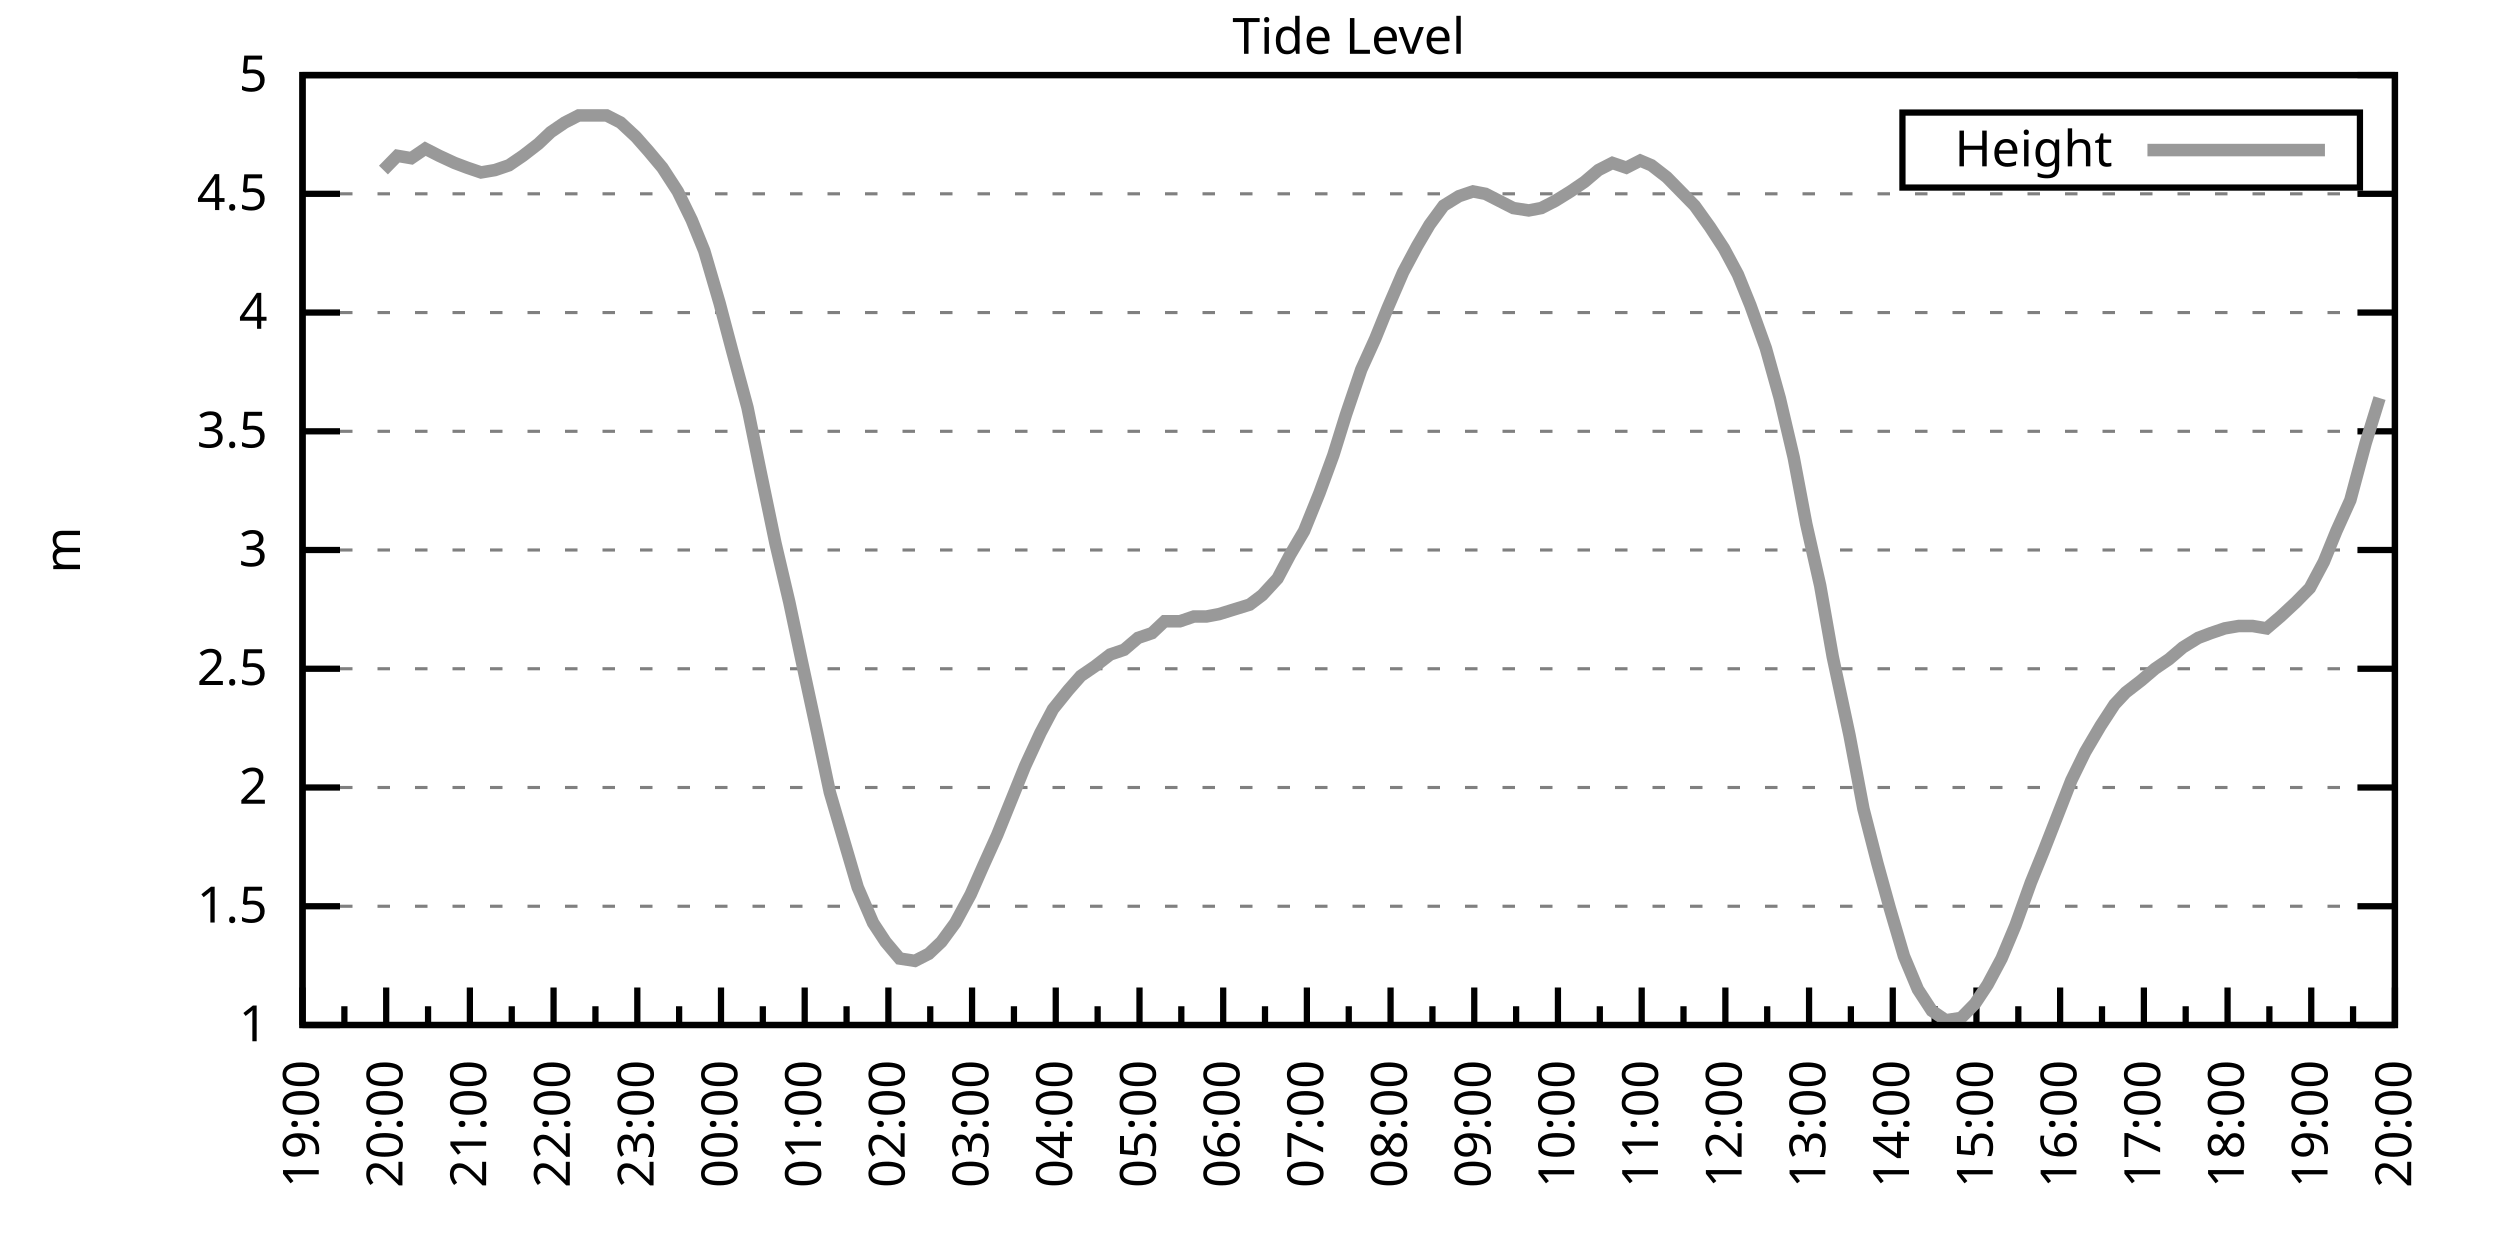
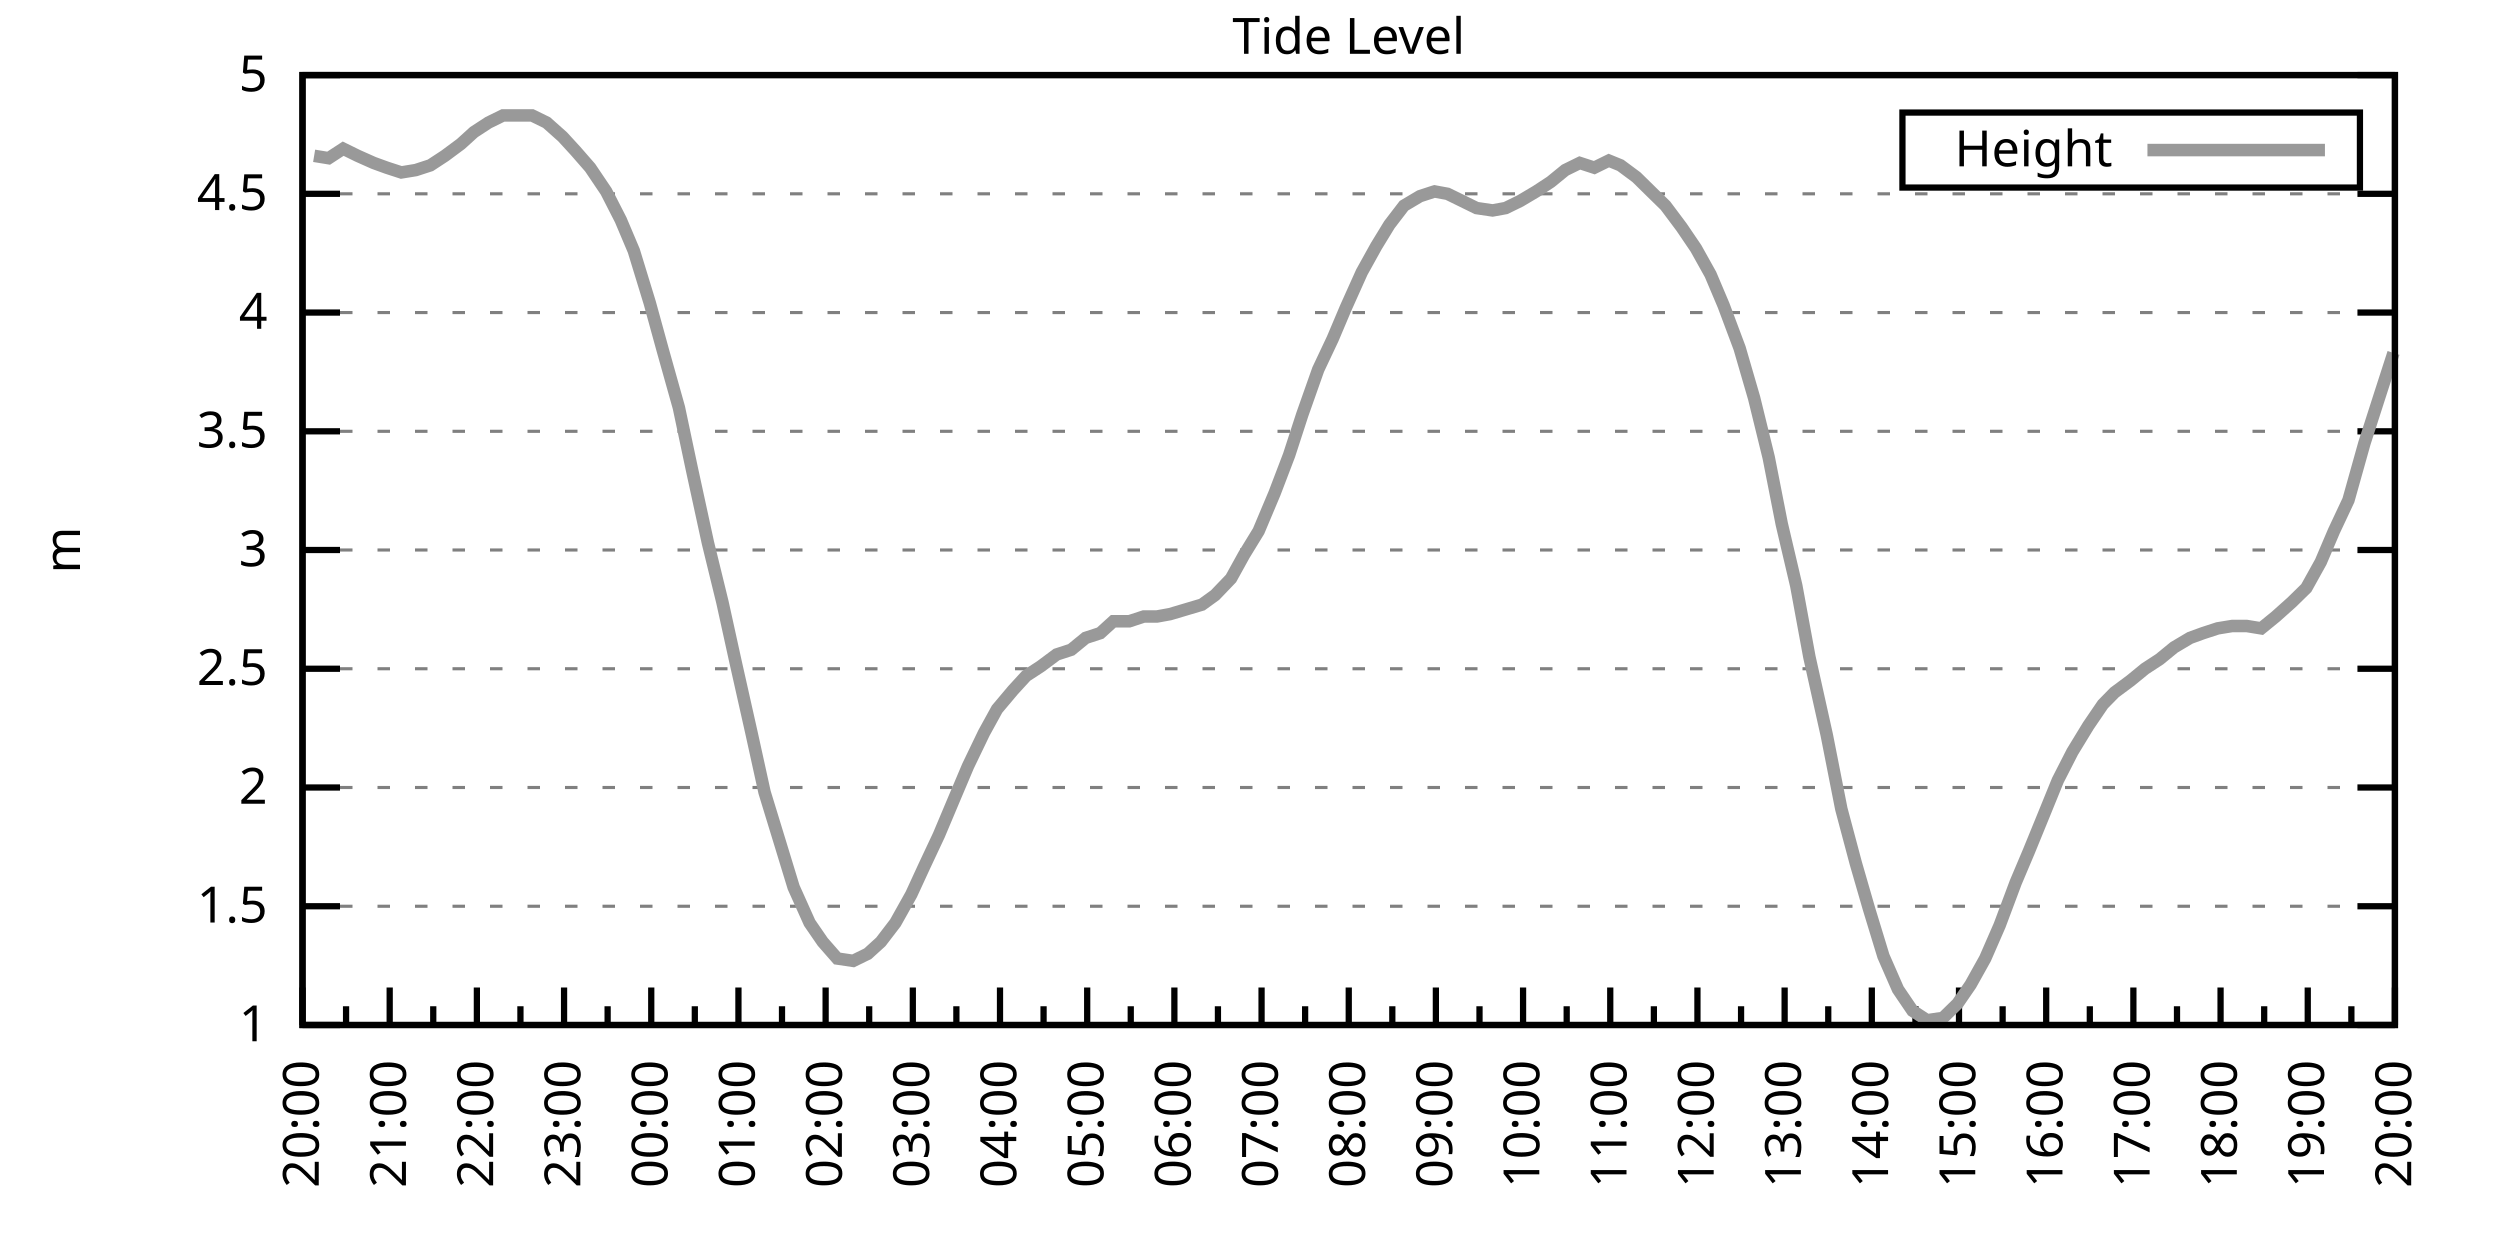
<svg xmlns="http://www.w3.org/2000/svg" xmlns:xlink="http://www.w3.org/1999/xlink" width="400" height="200" viewBox="0 0 400 200">
  <g id="gnuplot_canvas">
    <rect x="0" y="0" width="400" height="200" fill="none" />
    <defs>
      <circle id="gpDot" r="0.5" stroke-width="0.5" stroke="currentColor" />
      <path id="gpPt0" stroke-width="0.333" stroke="currentColor" d="M-1,0 h2 M0,-1 v2" />
      <path id="gpPt1" stroke-width="0.333" stroke="currentColor" d="M-1,-1 L1,1 M1,-1 L-1,1" />
      <path id="gpPt2" stroke-width="0.333" stroke="currentColor" d="M-1,0 L1,0 M0,-1 L0,1 M-1,-1 L1,1 M-1,1 L1,-1" />
      <rect id="gpPt3" stroke-width="0.333" stroke="currentColor" x="-1" y="-1" width="2" height="2" />
      <rect id="gpPt4" stroke-width="0.333" stroke="currentColor" fill="currentColor" x="-1" y="-1" width="2" height="2" />
      <circle id="gpPt5" stroke-width="0.333" stroke="currentColor" cx="0" cy="0" r="1" />
      <use xlink:href="#gpPt5" id="gpPt6" fill="currentColor" stroke="none" />
      <path id="gpPt7" stroke-width="0.333" stroke="currentColor" d="M0,-1.33 L-1.33,0.67 L1.33,0.67 z" />
      <use xlink:href="#gpPt7" id="gpPt8" fill="currentColor" stroke="none" />
      <use xlink:href="#gpPt7" id="gpPt9" stroke="currentColor" transform="rotate(180)" />
      <use xlink:href="#gpPt9" id="gpPt10" fill="currentColor" stroke="none" />
      <use xlink:href="#gpPt3" id="gpPt11" stroke="currentColor" transform="rotate(45)" />
      <use xlink:href="#gpPt11" id="gpPt12" fill="currentColor" stroke="none" />
      <path id="gpPt13" stroke-width="0.333" stroke="currentColor" d="M0,1.330 L1.265,0.411 L0.782,-1.067 L-0.782,-1.076 L-1.265,0.411 z" />
      <use xlink:href="#gpPt13" id="gpPt14" fill="currentColor" stroke="none" />
      <filter id="textbox" filterUnits="objectBoundingBox" x="0" y="0" height="1" width="1">
        <feFlood flood-color="white" flood-opacity="1" result="bgnd" />
        <feComposite in="SourceGraphic" in2="bgnd" operator="atop" />
      </filter>
      <filter id="greybox" filterUnits="objectBoundingBox" x="0" y="0" height="1" width="1">
        <feFlood flood-color="lightgrey" flood-opacity="1" result="grey" />
        <feComposite in="SourceGraphic" in2="grey" operator="atop" />
      </filter>
    </defs>
    <g fill="none" color="white" stroke="currentColor" stroke-width="1.00" stroke-linecap="butt" stroke-linejoin="miter">
</g>
    <g fill="none" color="black" stroke="currentColor" stroke-width="1.00" stroke-linecap="butt" stroke-linejoin="miter">
      <g stroke="none" shape-rendering="crispEdges">
        <polygon fill="rgb(255, 255, 255)" points="48.40,164.00 383.18,164.00 383.18,12.02 48.40,12.02 " />
      </g>
    </g>
    <g fill="none" color="black" stroke="currentColor" stroke-width="1.00" stroke-linecap="butt" stroke-linejoin="miter">
</g>
    <g fill="none" color="black" stroke="black" stroke-width="0.50" stroke-linecap="butt" stroke-linejoin="miter">
</g>
    <g fill="none" color="gray" stroke="currentColor" stroke-width="0.50" stroke-linecap="butt" stroke-linejoin="miter">
      <path stroke="gray" stroke-dasharray="2,4" class="gridline" d="M48.40,164.00 L383.19,164.00  " />
    </g>
    <g fill="none" color="gray" stroke="gray" stroke-width="1.00" stroke-linecap="butt" stroke-linejoin="miter">
</g>
    <g fill="none" color="black" stroke="currentColor" stroke-width="1.00" stroke-linecap="butt" stroke-linejoin="miter">
      <path stroke="black" d="M48.40,164.00 L54.40,164.00 M383.19,164.00 L377.19,164.00  " />
      <g transform="translate(42.80,166.60)" stroke="none" fill="black" font-family="Sans" font-size="8.00" text-anchor="end">
        <text>
          <tspan font-family="Sans"> 1</tspan>
        </text>
      </g>
    </g>
    <g fill="none" color="black" stroke="currentColor" stroke-width="1.00" stroke-linecap="butt" stroke-linejoin="miter">
</g>
    <g fill="none" color="black" stroke="black" stroke-width="0.50" stroke-linecap="butt" stroke-linejoin="miter">
</g>
    <g fill="none" color="gray" stroke="currentColor" stroke-width="0.50" stroke-linecap="butt" stroke-linejoin="miter">
      <path stroke="gray" stroke-dasharray="2,4" class="gridline" d="M48.40,145.00 L383.19,145.00  " />
    </g>
    <g fill="none" color="gray" stroke="gray" stroke-width="1.00" stroke-linecap="butt" stroke-linejoin="miter">
</g>
    <g fill="none" color="black" stroke="currentColor" stroke-width="1.00" stroke-linecap="butt" stroke-linejoin="miter">
      <path stroke="black" d="M48.40,145.00 L54.40,145.00 M383.19,145.00 L377.19,145.00  " />
      <g transform="translate(42.80,147.60)" stroke="none" fill="black" font-family="Sans" font-size="8.00" text-anchor="end">
        <text>
          <tspan font-family="Sans"> 1.5</tspan>
        </text>
      </g>
    </g>
    <g fill="none" color="black" stroke="currentColor" stroke-width="1.00" stroke-linecap="butt" stroke-linejoin="miter">
</g>
    <g fill="none" color="black" stroke="black" stroke-width="0.50" stroke-linecap="butt" stroke-linejoin="miter">
</g>
    <g fill="none" color="gray" stroke="currentColor" stroke-width="0.50" stroke-linecap="butt" stroke-linejoin="miter">
      <path stroke="gray" stroke-dasharray="2,4" class="gridline" d="M48.40,126.00 L383.19,126.00  " />
    </g>
    <g fill="none" color="gray" stroke="gray" stroke-width="1.00" stroke-linecap="butt" stroke-linejoin="miter">
</g>
    <g fill="none" color="black" stroke="currentColor" stroke-width="1.00" stroke-linecap="butt" stroke-linejoin="miter">
      <path stroke="black" d="M48.40,126.00 L54.40,126.00 M383.19,126.00 L377.19,126.00  " />
      <g transform="translate(42.80,128.60)" stroke="none" fill="black" font-family="Sans" font-size="8.00" text-anchor="end">
        <text>
          <tspan font-family="Sans"> 2</tspan>
        </text>
      </g>
    </g>
    <g fill="none" color="black" stroke="currentColor" stroke-width="1.00" stroke-linecap="butt" stroke-linejoin="miter">
</g>
    <g fill="none" color="black" stroke="black" stroke-width="0.50" stroke-linecap="butt" stroke-linejoin="miter">
</g>
    <g fill="none" color="gray" stroke="currentColor" stroke-width="0.50" stroke-linecap="butt" stroke-linejoin="miter">
      <path stroke="gray" stroke-dasharray="2,4" class="gridline" d="M48.40,107.00 L383.19,107.00  " />
    </g>
    <g fill="none" color="gray" stroke="gray" stroke-width="1.00" stroke-linecap="butt" stroke-linejoin="miter">
</g>
    <g fill="none" color="black" stroke="currentColor" stroke-width="1.00" stroke-linecap="butt" stroke-linejoin="miter">
      <path stroke="black" d="M48.40,107.00 L54.40,107.00 M383.19,107.00 L377.19,107.00  " />
      <g transform="translate(42.80,109.60)" stroke="none" fill="black" font-family="Sans" font-size="8.00" text-anchor="end">
        <text>
          <tspan font-family="Sans"> 2.5</tspan>
        </text>
      </g>
    </g>
    <g fill="none" color="black" stroke="currentColor" stroke-width="1.00" stroke-linecap="butt" stroke-linejoin="miter">
</g>
    <g fill="none" color="black" stroke="black" stroke-width="0.50" stroke-linecap="butt" stroke-linejoin="miter">
</g>
    <g fill="none" color="gray" stroke="currentColor" stroke-width="0.50" stroke-linecap="butt" stroke-linejoin="miter">
      <path stroke="gray" stroke-dasharray="2,4" class="gridline" d="M48.40,88.00 L383.19,88.00  " />
    </g>
    <g fill="none" color="gray" stroke="gray" stroke-width="1.00" stroke-linecap="butt" stroke-linejoin="miter">
</g>
    <g fill="none" color="black" stroke="currentColor" stroke-width="1.00" stroke-linecap="butt" stroke-linejoin="miter">
      <path stroke="black" d="M48.40,88.00 L54.40,88.00 M383.19,88.00 L377.19,88.00  " />
      <g transform="translate(42.80,90.60)" stroke="none" fill="black" font-family="Sans" font-size="8.00" text-anchor="end">
        <text>
          <tspan font-family="Sans"> 3</tspan>
        </text>
      </g>
    </g>
    <g fill="none" color="black" stroke="currentColor" stroke-width="1.00" stroke-linecap="butt" stroke-linejoin="miter">
</g>
    <g fill="none" color="black" stroke="black" stroke-width="0.50" stroke-linecap="butt" stroke-linejoin="miter">
</g>
    <g fill="none" color="gray" stroke="currentColor" stroke-width="0.50" stroke-linecap="butt" stroke-linejoin="miter">
      <path stroke="gray" stroke-dasharray="2,4" class="gridline" d="M48.40,69.01 L383.19,69.01  " />
    </g>
    <g fill="none" color="gray" stroke="gray" stroke-width="1.00" stroke-linecap="butt" stroke-linejoin="miter">
</g>
    <g fill="none" color="black" stroke="currentColor" stroke-width="1.00" stroke-linecap="butt" stroke-linejoin="miter">
      <path stroke="black" d="M48.40,69.01 L54.40,69.01 M383.19,69.01 L377.19,69.01  " />
      <g transform="translate(42.80,71.61)" stroke="none" fill="black" font-family="Sans" font-size="8.00" text-anchor="end">
        <text>
          <tspan font-family="Sans"> 3.5</tspan>
        </text>
      </g>
    </g>
    <g fill="none" color="black" stroke="currentColor" stroke-width="1.00" stroke-linecap="butt" stroke-linejoin="miter">
</g>
    <g fill="none" color="black" stroke="black" stroke-width="0.50" stroke-linecap="butt" stroke-linejoin="miter">
</g>
    <g fill="none" color="gray" stroke="currentColor" stroke-width="0.50" stroke-linecap="butt" stroke-linejoin="miter">
      <path stroke="gray" stroke-dasharray="2,4" class="gridline" d="M48.40,50.01 L383.19,50.01  " />
    </g>
    <g fill="none" color="gray" stroke="gray" stroke-width="1.00" stroke-linecap="butt" stroke-linejoin="miter">
</g>
    <g fill="none" color="black" stroke="currentColor" stroke-width="1.00" stroke-linecap="butt" stroke-linejoin="miter">
      <path stroke="black" d="M48.40,50.01 L54.40,50.01 M383.19,50.01 L377.19,50.01  " />
      <g transform="translate(42.80,52.61)" stroke="none" fill="black" font-family="Sans" font-size="8.00" text-anchor="end">
        <text>
          <tspan font-family="Sans"> 4</tspan>
        </text>
      </g>
    </g>
    <g fill="none" color="black" stroke="currentColor" stroke-width="1.00" stroke-linecap="butt" stroke-linejoin="miter">
</g>
    <g fill="none" color="black" stroke="black" stroke-width="0.50" stroke-linecap="butt" stroke-linejoin="miter">
</g>
    <g fill="none" color="gray" stroke="currentColor" stroke-width="0.50" stroke-linecap="butt" stroke-linejoin="miter">
      <path stroke="gray" stroke-dasharray="2,4" class="gridline" d="M48.40,31.01 L383.19,31.01  " />
    </g>
    <g fill="none" color="gray" stroke="gray" stroke-width="1.00" stroke-linecap="butt" stroke-linejoin="miter">
</g>
    <g fill="none" color="black" stroke="currentColor" stroke-width="1.00" stroke-linecap="butt" stroke-linejoin="miter">
      <path stroke="black" d="M48.40,31.01 L54.40,31.01 M383.19,31.01 L377.19,31.01  " />
      <g transform="translate(42.80,33.61)" stroke="none" fill="black" font-family="Sans" font-size="8.00" text-anchor="end">
        <text>
          <tspan font-family="Sans"> 4.5</tspan>
        </text>
      </g>
    </g>
    <g fill="none" color="black" stroke="currentColor" stroke-width="1.00" stroke-linecap="butt" stroke-linejoin="miter">
</g>
    <g fill="none" color="black" stroke="black" stroke-width="0.50" stroke-linecap="butt" stroke-linejoin="miter">
</g>
    <g fill="none" color="gray" stroke="currentColor" stroke-width="0.50" stroke-linecap="butt" stroke-linejoin="miter">
      <path stroke="gray" stroke-dasharray="2,4" class="gridline" d="M48.40,12.01 L383.19,12.01  " />
    </g>
    <g fill="none" color="gray" stroke="gray" stroke-width="1.00" stroke-linecap="butt" stroke-linejoin="miter">
</g>
    <g fill="none" color="black" stroke="currentColor" stroke-width="1.00" stroke-linecap="butt" stroke-linejoin="miter">
      <path stroke="black" d="M48.40,12.01 L54.40,12.01 M383.19,12.01 L377.19,12.01  " />
      <g transform="translate(42.80,14.61)" stroke="none" fill="black" font-family="Sans" font-size="8.00" text-anchor="end">
        <text>
          <tspan font-family="Sans"> 5</tspan>
        </text>
      </g>
    </g>
    <g fill="none" color="black" stroke="currentColor" stroke-width="1.00" stroke-linecap="butt" stroke-linejoin="miter">
      <path stroke="black" d="M48.40,164.00 L48.40,158.00  " />
      <g transform="translate(51.00,169.60) rotate(270)" stroke="none" fill="black" font-family="Sans" font-size="8.00" text-anchor="end">
        <text>
+           <tspan font-family="Sans">20:00</tspan>
+         </text>
+       </g>
+     </g>
+     <g fill="none" color="black" stroke="currentColor" stroke-width="1.00" stroke-linecap="butt" stroke-linejoin="miter">
+       <path stroke="black" d="M55.37,164.00 L55.37,161.00 M62.35,164.00 L62.35,158.00  " />
+       <g transform="translate(64.95,169.60) rotate(270)" stroke="none" fill="black" font-family="Sans" font-size="8.00" text-anchor="end">
+         <text>
+           <tspan font-family="Sans">21:00</tspan>
+         </text>
+       </g>
+     </g>
+     <g fill="none" color="black" stroke="currentColor" stroke-width="1.00" stroke-linecap="butt" stroke-linejoin="miter">
+       <path stroke="black" d="M69.32,164.00 L69.32,161.00 M76.30,164.00 L76.30,158.00  " />
+       <g transform="translate(78.90,169.60) rotate(270)" stroke="none" fill="black" font-family="Sans" font-size="8.00" text-anchor="end">
+         <text>
+           <tspan font-family="Sans">22:00</tspan>
+         </text>
+       </g>
+     </g>
+     <g fill="none" color="black" stroke="currentColor" stroke-width="1.00" stroke-linecap="butt" stroke-linejoin="miter">
+       <path stroke="black" d="M83.27,164.00 L83.27,161.00 M90.25,164.00 L90.25,158.00  " />
+       <g transform="translate(92.85,169.60) rotate(270)" stroke="none" fill="black" font-family="Sans" font-size="8.00" text-anchor="end">
+         <text>
+           <tspan font-family="Sans">23:00</tspan>
+         </text>
+       </g>
+     </g>
+     <g fill="none" color="black" stroke="currentColor" stroke-width="1.00" stroke-linecap="butt" stroke-linejoin="miter">
+       <path stroke="black" d="M97.22,164.00 L97.22,161.00 M104.20,164.00 L104.20,158.00  " />
+       <g transform="translate(106.80,169.60) rotate(270)" stroke="none" fill="black" font-family="Sans" font-size="8.00" text-anchor="end">
+         <text>
+           <tspan font-family="Sans">00:00</tspan>
+         </text>
+       </g>
+     </g>
+     <g fill="none" color="black" stroke="currentColor" stroke-width="1.00" stroke-linecap="butt" stroke-linejoin="miter">
+       <path stroke="black" d="M111.17,164.00 L111.17,161.00 M118.15,164.00 L118.15,158.00  " />
+       <g transform="translate(120.75,169.60) rotate(270)" stroke="none" fill="black" font-family="Sans" font-size="8.00" text-anchor="end">
+         <text>
+           <tspan font-family="Sans">01:00</tspan>
+         </text>
+       </g>
+     </g>
+     <g fill="none" color="black" stroke="currentColor" stroke-width="1.00" stroke-linecap="butt" stroke-linejoin="miter">
+       <path stroke="black" d="M125.12,164.00 L125.12,161.00 M132.10,164.00 L132.10,158.00  " />
+       <g transform="translate(134.70,169.60) rotate(270)" stroke="none" fill="black" font-family="Sans" font-size="8.00" text-anchor="end">
+         <text>
+           <tspan font-family="Sans">02:00</tspan>
+         </text>
+       </g>
+     </g>
+     <g fill="none" color="black" stroke="currentColor" stroke-width="1.00" stroke-linecap="butt" stroke-linejoin="miter">
+       <path stroke="black" d="M139.07,164.00 L139.07,161.00 M146.05,164.00 L146.05,158.00  " />
+       <g transform="translate(148.65,169.60) rotate(270)" stroke="none" fill="black" font-family="Sans" font-size="8.00" text-anchor="end">
+         <text>
+           <tspan font-family="Sans">03:00</tspan>
+         </text>
+       </g>
+     </g>
+     <g fill="none" color="black" stroke="currentColor" stroke-width="1.00" stroke-linecap="butt" stroke-linejoin="miter">
+       <path stroke="black" d="M153.02,164.00 L153.02,161.00 M160.00,164.00 L160.00,158.00  " />
+       <g transform="translate(162.60,169.60) rotate(270)" stroke="none" fill="black" font-family="Sans" font-size="8.00" text-anchor="end">
+         <text>
+           <tspan font-family="Sans">04:00</tspan>
+         </text>
+       </g>
+     </g>
+     <g fill="none" color="black" stroke="currentColor" stroke-width="1.00" stroke-linecap="butt" stroke-linejoin="miter">
+       <path stroke="black" d="M166.97,164.00 L166.97,161.00 M173.95,164.00 L173.95,158.00  " />
+       <g transform="translate(176.55,169.60) rotate(270)" stroke="none" fill="black" font-family="Sans" font-size="8.00" text-anchor="end">
+         <text>
+           <tspan font-family="Sans">05:00</tspan>
+         </text>
+       </g>
+     </g>
+     <g fill="none" color="black" stroke="currentColor" stroke-width="1.00" stroke-linecap="butt" stroke-linejoin="miter">
+       <path stroke="black" d="M180.92,164.00 L180.92,161.00 M187.90,164.00 L187.90,158.00  " />
+       <g transform="translate(190.50,169.60) rotate(270)" stroke="none" fill="black" font-family="Sans" font-size="8.00" text-anchor="end">
+         <text>
+           <tspan font-family="Sans">06:00</tspan>
+         </text>
+       </g>
+     </g>
+     <g fill="none" color="black" stroke="currentColor" stroke-width="1.00" stroke-linecap="butt" stroke-linejoin="miter">
+       <path stroke="black" d="M194.87,164.00 L194.87,161.00 M201.85,164.00 L201.85,158.00  " />
+       <g transform="translate(204.45,169.60) rotate(270)" stroke="none" fill="black" font-family="Sans" font-size="8.00" text-anchor="end">
+         <text>
+           <tspan font-family="Sans">07:00</tspan>
+         </text>
+       </g>
+     </g>
+     <g fill="none" color="black" stroke="currentColor" stroke-width="1.00" stroke-linecap="butt" stroke-linejoin="miter">
+       <path stroke="black" d="M208.82,164.00 L208.82,161.00 M215.80,164.00 L215.80,158.00  " />
+       <g transform="translate(218.40,169.60) rotate(270)" stroke="none" fill="black" font-family="Sans" font-size="8.00" text-anchor="end">
+         <text>
+           <tspan font-family="Sans">08:00</tspan>
+         </text>
+       </g>
+     </g>
+     <g fill="none" color="black" stroke="currentColor" stroke-width="1.00" stroke-linecap="butt" stroke-linejoin="miter">
+       <path stroke="black" d="M222.77,164.00 L222.77,161.00 M229.74,164.00 L229.74,158.00  " />
+       <g transform="translate(232.34,169.60) rotate(270)" stroke="none" fill="black" font-family="Sans" font-size="8.00" text-anchor="end">
+         <text>
+           <tspan font-family="Sans">09:00</tspan>
+         </text>
+       </g>
+     </g>
+     <g fill="none" color="black" stroke="currentColor" stroke-width="1.00" stroke-linecap="butt" stroke-linejoin="miter">
+       <path stroke="black" d="M236.72,164.00 L236.72,161.00 M243.69,164.00 L243.69,158.00  " />
+       <g transform="translate(246.29,169.60) rotate(270)" stroke="none" fill="black" font-family="Sans" font-size="8.00" text-anchor="end">
+         <text>
+           <tspan font-family="Sans">10:00</tspan>
+         </text>
+       </g>
+     </g>
+     <g fill="none" color="black" stroke="currentColor" stroke-width="1.00" stroke-linecap="butt" stroke-linejoin="miter">
+       <path stroke="black" d="M250.67,164.00 L250.67,161.00 M257.64,164.00 L257.64,158.00  " />
+       <g transform="translate(260.24,169.60) rotate(270)" stroke="none" fill="black" font-family="Sans" font-size="8.00" text-anchor="end">
+         <text>
+           <tspan font-family="Sans">11:00</tspan>
+         </text>
+       </g>
+     </g>
+     <g fill="none" color="black" stroke="currentColor" stroke-width="1.00" stroke-linecap="butt" stroke-linejoin="miter">
+       <path stroke="black" d="M264.62,164.00 L264.62,161.00 M271.59,164.00 L271.59,158.00  " />
+       <g transform="translate(274.19,169.60) rotate(270)" stroke="none" fill="black" font-family="Sans" font-size="8.00" text-anchor="end">
+         <text>
+           <tspan font-family="Sans">12:00</tspan>
+         </text>
+       </g>
+     </g>
+     <g fill="none" color="black" stroke="currentColor" stroke-width="1.00" stroke-linecap="butt" stroke-linejoin="miter">
+       <path stroke="black" d="M278.57,164.00 L278.57,161.00 M285.54,164.00 L285.54,158.00  " />
+       <g transform="translate(288.14,169.60) rotate(270)" stroke="none" fill="black" font-family="Sans" font-size="8.00" text-anchor="end">
+         <text>
+           <tspan font-family="Sans">13:00</tspan>
+         </text>
+       </g>
+     </g>
+     <g fill="none" color="black" stroke="currentColor" stroke-width="1.00" stroke-linecap="butt" stroke-linejoin="miter">
+       <path stroke="black" d="M292.52,164.00 L292.52,161.00 M299.49,164.00 L299.49,158.00  " />
+       <g transform="translate(302.09,169.60) rotate(270)" stroke="none" fill="black" font-family="Sans" font-size="8.00" text-anchor="end">
+         <text>
+           <tspan font-family="Sans">14:00</tspan>
+         </text>
+       </g>
+     </g>
+     <g fill="none" color="black" stroke="currentColor" stroke-width="1.00" stroke-linecap="butt" stroke-linejoin="miter">
+       <path stroke="black" d="M306.47,164.00 L306.47,161.00 M313.44,164.00 L313.44,158.00  " />
+       <g transform="translate(316.04,169.60) rotate(270)" stroke="none" fill="black" font-family="Sans" font-size="8.00" text-anchor="end">
+         <text>
+           <tspan font-family="Sans">15:00</tspan>
+         </text>
+       </g>
+     </g>
+     <g fill="none" color="black" stroke="currentColor" stroke-width="1.00" stroke-linecap="butt" stroke-linejoin="miter">
+       <path stroke="black" d="M320.42,164.00 L320.42,161.00 M327.39,164.00 L327.39,158.00  " />
+       <g transform="translate(329.99,169.60) rotate(270)" stroke="none" fill="black" font-family="Sans" font-size="8.00" text-anchor="end">
+         <text>
+           <tspan font-family="Sans">16:00</tspan>
+         </text>
+       </g>
+     </g>
+     <g fill="none" color="black" stroke="currentColor" stroke-width="1.00" stroke-linecap="butt" stroke-linejoin="miter">
+       <path stroke="black" d="M334.37,164.00 L334.37,161.00 M341.34,164.00 L341.34,158.00  " />
+       <g transform="translate(343.94,169.60) rotate(270)" stroke="none" fill="black" font-family="Sans" font-size="8.00" text-anchor="end">
+         <text>
+           <tspan font-family="Sans">17:00</tspan>
+         </text>
+       </g>
+     </g>
+     <g fill="none" color="black" stroke="currentColor" stroke-width="1.00" stroke-linecap="butt" stroke-linejoin="miter">
+       <path stroke="black" d="M348.32,164.00 L348.32,161.00 M355.29,164.00 L355.29,158.00  " />
+       <g transform="translate(357.89,169.60) rotate(270)" stroke="none" fill="black" font-family="Sans" font-size="8.00" text-anchor="end">
+         <text>
+           <tspan font-family="Sans">18:00</tspan>
+         </text>
+       </g>
+     </g>
+     <g fill="none" color="black" stroke="currentColor" stroke-width="1.00" stroke-linecap="butt" stroke-linejoin="miter">
+       <path stroke="black" d="M362.27,164.00 L362.27,161.00 M369.24,164.00 L369.24,158.00  " />
+       <g transform="translate(371.84,169.60) rotate(270)" stroke="none" fill="black" font-family="Sans" font-size="8.00" text-anchor="end">
+         <text>
          <tspan font-family="Sans">19:00</tspan>
        </text>
      </g>
    </g>
    <g fill="none" color="black" stroke="currentColor" stroke-width="1.00" stroke-linecap="butt" stroke-linejoin="miter">
-       <path stroke="black" d="M55.10,164.00 L55.10,161.00 M61.79,164.00 L61.79,158.00  " />
-       <g transform="translate(64.39,169.60) rotate(270)" stroke="none" fill="black" font-family="Sans" font-size="8.00" text-anchor="end">
-         <text>
-           <tspan font-family="Sans">20:00</tspan>
-         </text>
-       </g>
-     </g>
-     <g fill="none" color="black" stroke="currentColor" stroke-width="1.00" stroke-linecap="butt" stroke-linejoin="miter">
-       <path stroke="black" d="M68.49,164.00 L68.49,161.00 M75.18,164.00 L75.18,158.00  " />
-       <g transform="translate(77.78,169.60) rotate(270)" stroke="none" fill="black" font-family="Sans" font-size="8.00" text-anchor="end">
-         <text>
-           <tspan font-family="Sans">21:00</tspan>
-         </text>
-       </g>
-     </g>
-     <g fill="none" color="black" stroke="currentColor" stroke-width="1.00" stroke-linecap="butt" stroke-linejoin="miter">
-       <path stroke="black" d="M81.88,164.00 L81.88,161.00 M88.57,164.00 L88.57,158.00  " />
-       <g transform="translate(91.17,169.60) rotate(270)" stroke="none" fill="black" font-family="Sans" font-size="8.00" text-anchor="end">
-         <text>
-           <tspan font-family="Sans">22:00</tspan>
-         </text>
-       </g>
-     </g>
-     <g fill="none" color="black" stroke="currentColor" stroke-width="1.00" stroke-linecap="butt" stroke-linejoin="miter">
-       <path stroke="black" d="M95.27,164.00 L95.27,161.00 M101.97,164.00 L101.97,158.00  " />
-       <g transform="translate(104.57,169.60) rotate(270)" stroke="none" fill="black" font-family="Sans" font-size="8.00" text-anchor="end">
-         <text>
-           <tspan font-family="Sans">23:00</tspan>
-         </text>
-       </g>
-     </g>
-     <g fill="none" color="black" stroke="currentColor" stroke-width="1.00" stroke-linecap="butt" stroke-linejoin="miter">
-       <path stroke="black" d="M108.66,164.00 L108.66,161.00 M115.36,164.00 L115.36,158.00  " />
-       <g transform="translate(117.96,169.60) rotate(270)" stroke="none" fill="black" font-family="Sans" font-size="8.00" text-anchor="end">
-         <text>
-           <tspan font-family="Sans">00:00</tspan>
-         </text>
-       </g>
-     </g>
-     <g fill="none" color="black" stroke="currentColor" stroke-width="1.00" stroke-linecap="butt" stroke-linejoin="miter">
-       <path stroke="black" d="M122.05,164.00 L122.05,161.00 M128.75,164.00 L128.75,158.00  " />
-       <g transform="translate(131.35,169.60) rotate(270)" stroke="none" fill="black" font-family="Sans" font-size="8.00" text-anchor="end">
-         <text>
-           <tspan font-family="Sans">01:00</tspan>
-         </text>
-       </g>
-     </g>
-     <g fill="none" color="black" stroke="currentColor" stroke-width="1.00" stroke-linecap="butt" stroke-linejoin="miter">
-       <path stroke="black" d="M135.45,164.00 L135.45,161.00 M142.14,164.00 L142.14,158.00  " />
-       <g transform="translate(144.74,169.60) rotate(270)" stroke="none" fill="black" font-family="Sans" font-size="8.00" text-anchor="end">
-         <text>
-           <tspan font-family="Sans">02:00</tspan>
-         </text>
-       </g>
-     </g>
-     <g fill="none" color="black" stroke="currentColor" stroke-width="1.00" stroke-linecap="butt" stroke-linejoin="miter">
-       <path stroke="black" d="M148.84,164.00 L148.84,161.00 M155.53,164.00 L155.53,158.00  " />
-       <g transform="translate(158.13,169.60) rotate(270)" stroke="none" fill="black" font-family="Sans" font-size="8.00" text-anchor="end">
-         <text>
-           <tspan font-family="Sans">03:00</tspan>
-         </text>
-       </g>
-     </g>
-     <g fill="none" color="black" stroke="currentColor" stroke-width="1.00" stroke-linecap="butt" stroke-linejoin="miter">
-       <path stroke="black" d="M162.23,164.00 L162.23,161.00 M168.92,164.00 L168.92,158.00  " />
-       <g transform="translate(171.52,169.60) rotate(270)" stroke="none" fill="black" font-family="Sans" font-size="8.00" text-anchor="end">
-         <text>
-           <tspan font-family="Sans">04:00</tspan>
-         </text>
-       </g>
-     </g>
-     <g fill="none" color="black" stroke="currentColor" stroke-width="1.00" stroke-linecap="butt" stroke-linejoin="miter">
-       <path stroke="black" d="M175.62,164.00 L175.62,161.00 M182.32,164.00 L182.32,158.00  " />
-       <g transform="translate(184.92,169.60) rotate(270)" stroke="none" fill="black" font-family="Sans" font-size="8.00" text-anchor="end">
-         <text>
-           <tspan font-family="Sans">05:00</tspan>
-         </text>
-       </g>
-     </g>
-     <g fill="none" color="black" stroke="currentColor" stroke-width="1.00" stroke-linecap="butt" stroke-linejoin="miter">
-       <path stroke="black" d="M189.01,164.00 L189.01,161.00 M195.71,164.00 L195.71,158.00  " />
-       <g transform="translate(198.31,169.60) rotate(270)" stroke="none" fill="black" font-family="Sans" font-size="8.00" text-anchor="end">
-         <text>
-           <tspan font-family="Sans">06:00</tspan>
-         </text>
-       </g>
-     </g>
-     <g fill="none" color="black" stroke="currentColor" stroke-width="1.00" stroke-linecap="butt" stroke-linejoin="miter">
-       <path stroke="black" d="M202.40,164.00 L202.40,161.00 M209.10,164.00 L209.10,158.00  " />
-       <g transform="translate(211.70,169.60) rotate(270)" stroke="none" fill="black" font-family="Sans" font-size="8.00" text-anchor="end">
-         <text>
-           <tspan font-family="Sans">07:00</tspan>
-         </text>
-       </g>
-     </g>
-     <g fill="none" color="black" stroke="currentColor" stroke-width="1.00" stroke-linecap="butt" stroke-linejoin="miter">
-       <path stroke="black" d="M215.80,164.00 L215.80,161.00 M222.49,164.00 L222.49,158.00  " />
-       <g transform="translate(225.09,169.60) rotate(270)" stroke="none" fill="black" font-family="Sans" font-size="8.00" text-anchor="end">
-         <text>
-           <tspan font-family="Sans">08:00</tspan>
-         </text>
-       </g>
-     </g>
-     <g fill="none" color="black" stroke="currentColor" stroke-width="1.00" stroke-linecap="butt" stroke-linejoin="miter">
-       <path stroke="black" d="M229.19,164.00 L229.19,161.00 M235.88,164.00 L235.88,158.00  " />
-       <g transform="translate(238.48,169.60) rotate(270)" stroke="none" fill="black" font-family="Sans" font-size="8.00" text-anchor="end">
-         <text>
-           <tspan font-family="Sans">09:00</tspan>
-         </text>
-       </g>
-     </g>
-     <g fill="none" color="black" stroke="currentColor" stroke-width="1.00" stroke-linecap="butt" stroke-linejoin="miter">
-       <path stroke="black" d="M242.58,164.00 L242.58,161.00 M249.27,164.00 L249.27,158.00  " />
-       <g transform="translate(251.87,169.60) rotate(270)" stroke="none" fill="black" font-family="Sans" font-size="8.00" text-anchor="end">
-         <text>
-           <tspan font-family="Sans">10:00</tspan>
-         </text>
-       </g>
-     </g>
-     <g fill="none" color="black" stroke="currentColor" stroke-width="1.00" stroke-linecap="butt" stroke-linejoin="miter">
-       <path stroke="black" d="M255.97,164.00 L255.97,161.00 M262.67,164.00 L262.67,158.00  " />
-       <g transform="translate(265.27,169.60) rotate(270)" stroke="none" fill="black" font-family="Sans" font-size="8.00" text-anchor="end">
-         <text>
-           <tspan font-family="Sans">11:00</tspan>
-         </text>
-       </g>
-     </g>
-     <g fill="none" color="black" stroke="currentColor" stroke-width="1.00" stroke-linecap="butt" stroke-linejoin="miter">
-       <path stroke="black" d="M269.36,164.00 L269.36,161.00 M276.06,164.00 L276.06,158.00  " />
-       <g transform="translate(278.66,169.60) rotate(270)" stroke="none" fill="black" font-family="Sans" font-size="8.00" text-anchor="end">
-         <text>
-           <tspan font-family="Sans">12:00</tspan>
-         </text>
-       </g>
-     </g>
-     <g fill="none" color="black" stroke="currentColor" stroke-width="1.00" stroke-linecap="butt" stroke-linejoin="miter">
-       <path stroke="black" d="M282.75,164.00 L282.75,161.00 M289.45,164.00 L289.45,158.00  " />
-       <g transform="translate(292.05,169.60) rotate(270)" stroke="none" fill="black" font-family="Sans" font-size="8.00" text-anchor="end">
-         <text>
-           <tspan font-family="Sans">13:00</tspan>
-         </text>
-       </g>
-     </g>
-     <g fill="none" color="black" stroke="currentColor" stroke-width="1.00" stroke-linecap="butt" stroke-linejoin="miter">
-       <path stroke="black" d="M296.14,164.00 L296.14,161.00 M302.84,164.00 L302.84,158.00  " />
-       <g transform="translate(305.44,169.60) rotate(270)" stroke="none" fill="black" font-family="Sans" font-size="8.00" text-anchor="end">
-         <text>
-           <tspan font-family="Sans">14:00</tspan>
-         </text>
-       </g>
-     </g>
-     <g fill="none" color="black" stroke="currentColor" stroke-width="1.00" stroke-linecap="butt" stroke-linejoin="miter">
-       <path stroke="black" d="M309.54,164.00 L309.54,161.00 M316.23,164.00 L316.23,158.00  " />
-       <g transform="translate(318.83,169.60) rotate(270)" stroke="none" fill="black" font-family="Sans" font-size="8.00" text-anchor="end">
-         <text>
-           <tspan font-family="Sans">15:00</tspan>
-         </text>
-       </g>
-     </g>
-     <g fill="none" color="black" stroke="currentColor" stroke-width="1.00" stroke-linecap="butt" stroke-linejoin="miter">
-       <path stroke="black" d="M322.93,164.00 L322.93,161.00 M329.62,164.00 L329.62,158.00  " />
-       <g transform="translate(332.22,169.60) rotate(270)" stroke="none" fill="black" font-family="Sans" font-size="8.00" text-anchor="end">
-         <text>
-           <tspan font-family="Sans">16:00</tspan>
-         </text>
-       </g>
-     </g>
-     <g fill="none" color="black" stroke="currentColor" stroke-width="1.00" stroke-linecap="butt" stroke-linejoin="miter">
-       <path stroke="black" d="M336.32,164.00 L336.32,161.00 M343.02,164.00 L343.02,158.00  " />
-       <g transform="translate(345.62,169.60) rotate(270)" stroke="none" fill="black" font-family="Sans" font-size="8.00" text-anchor="end">
-         <text>
-           <tspan font-family="Sans">17:00</tspan>
-         </text>
-       </g>
-     </g>
-     <g fill="none" color="black" stroke="currentColor" stroke-width="1.00" stroke-linecap="butt" stroke-linejoin="miter">
-       <path stroke="black" d="M349.71,164.00 L349.71,161.00 M356.41,164.00 L356.41,158.00  " />
-       <g transform="translate(359.01,169.60) rotate(270)" stroke="none" fill="black" font-family="Sans" font-size="8.00" text-anchor="end">
-         <text>
-           <tspan font-family="Sans">18:00</tspan>
-         </text>
-       </g>
-     </g>
-     <g fill="none" color="black" stroke="currentColor" stroke-width="1.00" stroke-linecap="butt" stroke-linejoin="miter">
-       <path stroke="black" d="M363.10,164.00 L363.10,161.00 M369.80,164.00 L369.80,158.00  " />
-       <g transform="translate(372.40,169.60) rotate(270)" stroke="none" fill="black" font-family="Sans" font-size="8.00" text-anchor="end">
-         <text>
-           <tspan font-family="Sans">19:00</tspan>
-         </text>
-       </g>
-     </g>
-     <g fill="none" color="black" stroke="currentColor" stroke-width="1.00" stroke-linecap="butt" stroke-linejoin="miter">
-       <path stroke="black" d="M376.49,164.00 L376.49,161.00 M383.19,164.00 L383.19,158.00  " />
+       <path stroke="black" d="M376.22,164.00 L376.22,161.00 M383.19,164.00 L383.19,158.00  " />
      <g transform="translate(385.79,169.60) rotate(270)" stroke="none" fill="black" font-family="Sans" font-size="8.00" text-anchor="end">
        <text>
          <tspan font-family="Sans">20:00</tspan>
        </text>
      </g>
    </g>
    <g fill="none" color="black" stroke="currentColor" stroke-width="1.00" stroke-linecap="butt" stroke-linejoin="miter">
</g>
    <g fill="none" color="black" stroke="currentColor" stroke-width="1.00" stroke-linecap="butt" stroke-linejoin="miter">
      <path stroke="black" d="M48.40,12.01 L48.40,164.00 L383.19,164.00 L383.19,12.01 L48.40,12.01 Z  " />
    </g>
    <g fill="none" color="black" stroke="currentColor" stroke-width="1.00" stroke-linecap="butt" stroke-linejoin="miter">
      <g transform="translate(12.80,88.01) rotate(270)" stroke="none" fill="black" font-family="Sans" font-size="8.00" text-anchor="middle">
        <text>
          <tspan font-family="Sans">m</tspan>
        </text>
      </g>
    </g>
    <g fill="none" color="black" stroke="currentColor" stroke-width="1.00" stroke-linecap="butt" stroke-linejoin="miter">
</g>
    <g fill="none" color="black" stroke="currentColor" stroke-width="1.00" stroke-linecap="butt" stroke-linejoin="miter">
      <path stroke="black" d="M304.39,30.01 L304.39,18.01 L377.59,18.01 L377.59,30.01 L304.39,30.01 Z  " />
    </g>
    <g id="Tide_level_plot_1">
      <g fill="none" color="white" stroke="black" stroke-width="2.00" stroke-linecap="butt" stroke-linejoin="miter">
</g>
      <g fill="none" color="black" stroke="currentColor" stroke-width="2.00" stroke-linecap="butt" stroke-linejoin="miter">
        <g transform="translate(337.99,26.61)" stroke="none" fill="black" font-family="Sans" font-size="8.00" text-anchor="end">
          <text>
            <tspan font-family="Sans">Height</tspan>
          </text>
        </g>
      </g>
      <g fill="none" color="black" stroke="currentColor" stroke-width="2.00" stroke-linecap="butt" stroke-linejoin="miter">
-         <path stroke="rgb(153, 153, 153)" d="M343.59,24.01 L371.99,24.01 M61.35,27.21 L63.58,24.93 L65.81,25.31 L68.04,23.79 L70.27,24.93 L72.73,26.07   L74.74,26.83 L76.97,27.59 L79.20,27.21 L81.43,26.45 L83.66,24.93 L86.12,23.03 L88.13,21.13 L90.36,19.61   L92.59,18.47 L94.82,18.47 L97.06,18.47 L99.29,19.61 L101.74,21.89 L103.75,24.17 L105.98,26.83 L108.44,30.63   L110.67,35.19 L112.68,40.13 L115.13,48.49 L117.14,56.09 L119.60,65.21 L121.61,75.09 L124.06,86.87 L126.29,96.36   L128.30,105.86 L130.76,117.26 L132.77,126.76 L135.22,135.12 L137.23,141.96 L139.69,147.66 L141.69,150.70 L143.93,153.36   L146.38,153.74 L148.61,152.60 L150.62,150.70 L152.85,147.66 L155.31,143.10 L157.32,138.54 L159.55,133.60 L162.01,127.52   L164.01,122.58 L166.47,117.26 L168.48,113.46 L170.93,110.42 L172.94,108.14 L175.17,106.62 L177.63,104.72 L179.86,103.96   L182.09,102.06 L184.32,101.30 L186.33,99.40 L188.79,99.40 L191.02,98.64 L193.03,98.64 L195.04,98.26 L197.49,97.50   L199.95,96.74 L201.96,95.22 L204.41,92.56 L206.42,88.76 L208.65,84.97 L211.11,78.89 L213.34,72.81 L215.35,66.35   L217.80,59.13 L220.04,54.19 L222.04,49.25 L224.50,43.55 L226.73,39.37 L228.74,35.95 L230.97,32.91 L233.43,31.39   L235.66,30.63 L237.67,31.01 L239.90,32.15 L242.13,33.29 L244.59,33.67 L246.60,33.29 L248.83,32.15 L251.28,30.63   L253.51,29.11 L255.75,27.21 L257.98,26.07 L260.21,26.83 L262.44,25.69 L264.23,26.45 L266.68,28.35 L268.92,30.63   L271.15,32.91 L273.60,36.33 L275.83,39.75 L278.07,43.93 L280.07,48.87 L282.53,55.71 L284.76,63.69 L286.99,73.19   L289.00,83.83 L291.23,93.70 L293.24,105.10 L295.92,117.64 L298.15,129.42 L300.39,138.16 L302.39,145.38 L304.63,152.98   L306.86,158.30 L309.09,161.72 L311.32,163.24 L313.78,162.86 L316.01,160.58 L318.02,157.54 L320.25,153.36 L322.48,148.04   L324.94,141.20 L326.95,136.26 L329.18,130.56 L331.41,124.86 L333.64,120.30 L336.10,116.12 L338.33,112.70 L340.11,110.80   L342.57,108.90 L344.80,107.00 L347.03,105.48 L349.26,103.58 L351.72,102.06 L353.73,101.30 L355.96,100.54 L358.19,100.16   L360.42,100.16 L362.66,100.54 L364.89,98.64 L367.34,96.36 L369.58,94.08 L371.81,89.90 L373.82,84.97 L376.05,80.03   L378.50,70.91 L380.73,63.69  " />
+         <path stroke="rgb(153, 153, 153)" d="M343.59,24.01 L371.99,24.01 M50.26,24.93 L52.58,25.31 L54.91,23.79 L57.23,24.93 L59.79,26.07 L61.88,26.83   L64.21,27.59 L66.53,27.21 L68.86,26.45 L71.18,24.93 L73.74,23.03 L75.83,21.13 L78.16,19.61 L80.48,18.47   L82.81,18.47 L85.13,18.47 L87.46,19.61 L90.02,21.89 L92.11,24.17 L94.43,26.83 L96.99,30.63 L99.32,35.19   L101.41,40.13 L103.97,48.49 L106.06,56.09 L108.62,65.21 L110.71,75.09 L113.27,86.87 L115.59,96.36 L117.68,105.86   L120.24,117.26 L122.33,126.76 L124.89,135.12 L126.98,141.96 L129.54,147.66 L131.63,150.70 L133.96,153.36 L136.51,153.74   L138.84,152.60 L140.93,150.70 L143.26,147.66 L145.81,143.10 L147.91,138.54 L150.23,133.60 L152.79,127.52 L154.88,122.58   L157.44,117.26 L159.53,113.46 L162.09,110.42 L164.18,108.14 L166.51,106.62 L169.06,104.72 L171.39,103.96 L173.71,102.06   L176.04,101.30 L178.13,99.40 L180.69,99.40 L183.01,98.64 L185.11,98.64 L187.20,98.26 L189.76,97.50 L192.31,96.74   L194.41,95.22 L196.96,92.56 L199.06,88.76 L201.38,84.97 L203.94,78.89 L206.26,72.81 L208.36,66.35 L210.91,59.13   L213.24,54.19 L215.33,49.25 L217.89,43.55 L220.21,39.37 L222.30,35.95 L224.63,32.91 L227.19,31.39 L229.51,30.63   L231.60,31.01 L233.93,32.15 L236.25,33.29 L238.81,33.67 L240.90,33.29 L243.23,32.15 L245.79,30.63 L248.11,29.11   L250.44,27.21 L252.76,26.07 L255.09,26.83 L257.41,25.69 L259.27,26.45 L261.83,28.35 L264.15,30.63 L266.48,32.91   L269.04,36.33 L271.36,39.75 L273.69,43.93 L275.78,48.87 L278.34,55.71 L280.66,63.69 L282.99,73.19 L285.08,83.83   L287.40,93.70 L289.50,105.10 L292.29,117.64 L294.61,129.42 L296.94,138.16 L299.03,145.38 L301.35,152.98 L303.68,158.30   L306.00,161.72 L308.33,163.24 L310.88,162.86 L313.21,160.58 L315.30,157.54 L317.63,153.36 L319.95,148.04 L322.51,141.20   L324.60,136.26 L326.93,130.56 L329.25,124.86 L331.58,120.30 L334.13,116.12 L336.46,112.70 L338.32,110.80 L340.88,108.90   L343.20,107.00 L345.53,105.48 L347.85,103.58 L350.41,102.06 L352.50,101.30 L354.83,100.54 L357.15,100.16 L359.48,100.16   L361.80,100.54 L364.13,98.64 L366.68,96.36 L369.01,94.08 L371.33,89.90 L373.43,84.97 L375.75,80.03 L378.31,70.91   L380.63,63.69 L382.96,56.47  " />
      </g>
    </g>
    <g fill="none" color="black" stroke="currentColor" stroke-width="2.00" stroke-linecap="butt" stroke-linejoin="miter">
</g>
    <g fill="none" color="black" stroke="black" stroke-width="1.00" stroke-linecap="butt" stroke-linejoin="miter">
</g>
    <g fill="none" color="black" stroke="currentColor" stroke-width="1.00" stroke-linecap="butt" stroke-linejoin="miter">
      <path stroke="black" d="M48.40,12.01 L48.40,164.00 L383.19,164.00 L383.19,12.01 L48.40,12.01 Z  " />
    </g>
    <g fill="none" color="black" stroke="currentColor" stroke-width="1.00" stroke-linecap="butt" stroke-linejoin="miter">
      <g transform="translate(215.79,8.61)" stroke="none" fill="black" font-family="Sans" font-size="8.00" text-anchor="middle">
        <text>
          <tspan font-family="Sans">Tide Level</tspan>
        </text>
      </g>
    </g>
    <g fill="none" color="black" stroke="currentColor" stroke-width="1.00" stroke-linecap="butt" stroke-linejoin="miter">
</g>
  </g>
</svg>
